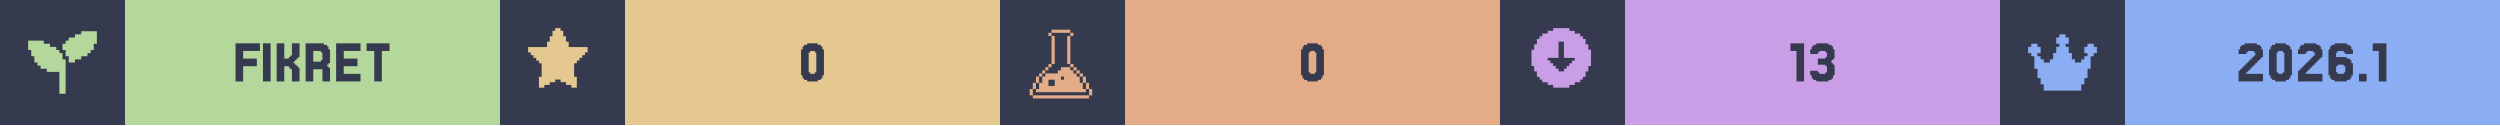
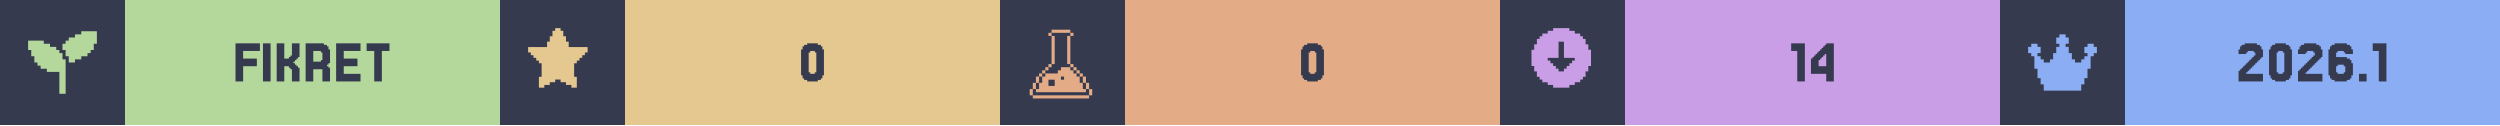
<svg xmlns="http://www.w3.org/2000/svg" width="1200" viewBox="0 0 200 10">
  <g>
    <rect width="200" height="10" fill="#363a4f" />
    <g class="badge" transform="translate(0 0)">
      <path transform="translate(2 2) scale(0.25)" fill="#b4d89c" d="M 18 2 L 18 3 L 16 3 L 16 4 L 14 4 L 14 5 L 13 5 L 13 6 L 12 6 L 12 8 L 13 8 L 13 10 L 14 10 L 14 12 L 16 12 L 16 11 L 18 11 L 18 10 L 20 10 L 20 9 L 21 9 L 21 8 L 22 8 L 22 6 L 23 6 L 23 2 L 18 2 z M 1 5 L 1 8 L 2 8 L 2 10 L 3 10 L 3 12 L 4 12 L 4 13 L 5 13 L 5 14 L 7 14 L 7 15 L 11 15 L 11 22 L 13 22 L 13 11 L 12 11 L 12 9 L 11 9 L 11 8 L 10 8 L 10 7 L 8 7 L 8 6 L 6 6 L 6 5 L 1 5 z" />
      <rect fill="#b4d89c" width="30" height="10" x="10" y="0" />
      <path fill="#363a4f" d="M20.549 4.687V5.297H19.451V6.516H18.841V3.467H20.793V4.077H19.451V4.687Z M21.646 3.467V6.516H21.037V3.467Z M23.72 5.297H23.841V5.419H23.963V6.516H23.354V5.541H23.232V5.419H23.11V5.297H22.744V6.516H22.134V3.467H22.744V4.687H23.11V4.565H23.232V4.443H23.354V3.467H23.963V4.565H23.841V4.687H23.72V4.809H23.598V4.931H23.476V5.053H23.598V5.175H23.72Z M25.671 4.199V4.077H25.061V4.931H25.671V4.809H25.793V4.199ZM26.28 5.419H26.402V6.516H25.793V5.541H25.061V6.516H24.451V3.467H25.915V3.589H26.159V3.711H26.28V3.955H26.402V5.053H26.28V5.175H26.159V5.297H26.28Z M28.841 5.907V6.516H26.89V3.467H28.841V4.077H27.5V4.687H28.598V5.297H27.5V5.907Z M31.159 3.467V4.077H30.549V6.516H29.939V4.077H29.329V3.467Z" />
    </g>
    <g class="badge" transform="translate(40 0)">
      <path transform="" fill="#e5c890" d="M5.929 6.145h.216v.866h-.433v-.217H5.28v-.216h-.432v-.216h-.433v.216H3.98v.216h-.433v.217h-.433v-.866h.217V5.063h-.217v-.216H2.9V4.63h-.217v-.216h-.216v-.217H2.25v-.432h1.515v-.433h.216v-.433h.216v-.433h.217V2.25h.433v.216h.216v.433h.216v.433h.217v.433H7.01v.432h-.217v.217h-.216v.216h-.216v.217h-.217v.216H5.93z" />
      <rect fill="#e5c890" width="30" height="10" x="10" y="0" />
      <path fill="#363a4f" d="M25.793 6.029V6.272H25.671V6.394H25.427V6.516H24.573V6.394H24.329V6.272H24.207V6.029H24.085V3.955H24.207V3.711H24.329V3.589H24.573V3.467H25.427V3.589H25.671V3.711H25.793V3.955H25.915V6.029ZM24.817 5.785V5.907H25.183V5.785H25.305V4.199H25.183V4.077H24.817V4.199H24.695V5.785Z" />
    </g>
    <g class="badge" transform="translate(80 0)">
      <path transform="translate(2 2) scale(0.25)" fill="#e3ac86" d="M 8.502 1.5 L 8.502 2.5 L 14.504 2.5 L 14.504 1.5 L 8.502 1.5 z M 14.504 2.5 L 14.504 3.5 L 15.504 3.5 L 15.504 2.5 L 14.504 2.5 z M 14.504 3.5 L 13.502 3.5 L 13.502 12.502 L 14.504 12.502 L 14.504 3.5 z M 14.504 12.502 L 14.504 13.502 L 15.504 13.502 L 15.504 12.502 L 14.504 12.502 z M 15.504 13.502 L 15.504 14.504 L 16.504 14.504 L 16.504 15.504 L 17.504 15.504 L 17.504 16.504 L 18.504 16.504 L 18.504 15.502 L 17.504 15.502 L 17.504 14.502 L 16.504 14.502 L 16.504 13.502 L 15.504 13.502 z M 18.504 16.504 L 18.504 18.504 L 19.504 18.504 L 19.504 16.504 L 18.504 16.504 z M 19.504 18.504 L 19.504 20.504 L 20.504 20.504 L 20.504 18.504 L 19.504 18.504 z M 20.504 20.504 L 20.504 22.504 L 21.504 22.504 L 21.504 20.504 L 20.504 20.504 z M 19.504 20.504 L 18.504 20.504 L 18.504 18.504 L 17.504 18.504 L 17.504 16.504 L 16.504 16.504 L 16.504 15.504 L 15.504 15.504 L 15.504 14.504 L 14.504 14.504 L 14.504 13.502 L 11.502 13.502 L 11.502 14.504 L 10.502 14.504 L 10.502 15.504 L 6.502 15.504 L 6.502 16.504 L 5.5 16.504 L 5.5 18.504 L 4.5 18.504 L 4.5 20.504 L 3.5 20.504 L 3.5 21.504 L 19.504 21.504 L 19.504 20.504 z M 3.5 20.504 L 3.5 18.504 L 2.5 18.504 L 2.5 20.504 L 3.5 20.504 z M 2.5 20.504 L 1.5 20.504 L 1.5 22.504 L 2.5 22.504 L 2.5 20.504 z M 3.5 18.504 L 4.5 18.504 L 4.5 16.504 L 3.5 16.504 L 3.5 18.504 z M 4.5 16.504 L 5.5 16.504 L 5.5 15.504 L 6.502 15.504 L 6.502 14.504 L 7.502 14.504 L 7.502 13.502 L 6.502 13.502 L 6.502 14.502 L 5.5 14.502 L 5.5 15.502 L 4.5 15.502 L 4.5 16.504 z M 7.502 13.502 L 8.502 13.502 L 8.502 12.502 L 7.502 12.502 L 7.502 13.502 z M 8.502 12.502 L 9.502 12.502 L 9.502 3.5 L 8.502 3.5 L 8.502 12.502 z M 8.502 3.5 L 8.502 2.5 L 7.502 2.5 L 7.502 3.5 L 8.502 3.5 z M 11.502 16.504 L 12.502 16.504 L 12.502 17.504 L 11.502 17.504 L 11.502 16.504 z M 7.502 17.504 L 9.502 17.504 L 9.502 19.504 L 7.502 19.504 L 7.502 17.504 z M 2.5 22.506 L 2.5 23.506 L 20.504 23.506 L 20.504 22.506 L 2.5 22.506 z" />
      <rect fill="#e3ac86" width="30" height="10" x="10" y="0" />
      <path fill="#363a4f" d="M25.793 6.029V6.272H25.671V6.394H25.427V6.516H24.573V6.394H24.329V6.272H24.207V6.029H24.085V3.955H24.207V3.711H24.329V3.589H24.573V3.467H25.427V3.589H25.671V3.711H25.793V3.955H25.915V6.029ZM24.817 5.785V5.907H25.183V5.785H25.305V4.199H25.183V4.077H24.817V4.199H24.695V5.785Z" />
    </g>
    <g class="badge" transform="translate(120 0)">
      <path transform="" fill="#ca9ee6" d="M5.55 6.794h.432v-.216h.433v-.216h.216v-.217h.217v-.433h.216V5.28h.217V3.981h-.217v-.433h-.216v-.433h-.217V2.9h-.216v-.217h-.433v-.216h-.433V2.25h-1.298v.216h-.433v.216h-.433V2.9h-.216v.216h-.217v.433h-.216v.433h-.217v1.298h.217v.433h.216v.433h.217v.217h.216v.216h.433v.216h.433v.217h1.298zm-1.083-1.298v-.217h-.216v-.216h-.217v-.216h-.216V4.63h.866V3.332h.432V4.63h.866v.217h-.216v.216h-.217v.216h-.216v.217h-.217v.216h-.432v-.216z" />
      <rect fill="#ca9ee6" width="30" height="10" x="10" y="0" />
-       <path fill="#363a4f" d="M24.329 3.467V6.516H23.72V4.077H23.232V3.467Z M25.427 5.663V5.785H25.549V5.907H26.037V5.785H26.159V5.297H26.037V5.175H25.427V4.687H26.037V4.565H26.159V4.199H26.037V4.077H25.549V4.199H25.427V4.321H24.817V3.955H24.939V3.711H25.061V3.589H25.305V3.467H26.28V3.589H26.524V3.711H26.646V3.955H26.768V4.687H26.646V4.809H26.524V5.053H26.646V5.175H26.768V6.029H26.646V6.272H26.524V6.394H26.28V6.516H25.305V6.394H25.061V6.272H24.939V6.029H24.817V5.663Z" />
+       <path fill="#363a4f" d="M24.39 3.467V6.516H23.78V4.077H23.293V3.467Z M25.488 4.199V4.077H25.61V3.955H25.732V3.833H25.854V3.711H25.976V3.589H26.098V3.467H26.707V6.516H26.098V5.907H24.878V4.687H25V4.565H25.122V4.443H25.244V4.321H25.366V4.199ZM25.732 4.565V4.687H25.61V4.809H25.488V5.297H26.098V4.321H25.976V4.443H25.854V4.565Z" />
    </g>
    <g class="badge" transform="translate(160 0)">
      <path transform="translate(2 2) scale(0.25)" fill="#8aadf4" d="M23 7v2h-1v1h-1v4h-1v3h-1v2h-1v2H6v-2H5v-2H4v-3H3v-4H2V9H1V7h1V6h2v1h1v2H4v1h1v1h1v1h2v-1h1V9h1V7h1V6h-1V4h1V3h2v1h1v2h-1v1h1v2h1v2h1v1h2v-1h1v-1h1V9h-1V7h1V6h2v1z" />
      <rect fill="#8aadf4" width="30" height="10" x="10" y="0" />
      <path fill="#363a4f" d="M19.817 5.663V5.785H19.695V5.907H21.037V6.516H19.085V5.663H19.207V5.541H19.329V5.419H19.451V5.297H19.573V5.175H19.695V5.053H19.817V4.931H19.939V4.809H20.061V4.687H20.183V4.565H20.305V4.443H20.427V4.199H20.305V4.077H19.817V4.199H19.695V4.321H19.085V3.955H19.207V3.711H19.329V3.589H19.573V3.467H20.549V3.589H20.793V3.711H20.915V3.955H21.037V4.565H20.915V4.687H20.793V4.809H20.671V4.931H20.549V5.053H20.427V5.175H20.305V5.297H20.183V5.419H20.061V5.541H19.939V5.663Z M23.232 6.029V6.272H23.11V6.394H22.866V6.516H22.012V6.394H21.768V6.272H21.646V6.029H21.524V3.955H21.646V3.711H21.768V3.589H22.012V3.467H22.866V3.589H23.11V3.711H23.232V3.955H23.354V6.029ZM22.256 5.785V5.907H22.622V5.785H22.744V4.199H22.622V4.077H22.256V4.199H22.134V5.785Z M24.573 5.663V5.785H24.451V5.907H25.793V6.516H23.841V5.663H23.963V5.541H24.085V5.419H24.207V5.297H24.329V5.175H24.451V5.053H24.573V4.931H24.695V4.809H24.817V4.687H24.939V4.565H25.061V4.443H25.183V4.199H25.061V4.077H24.573V4.199H24.451V4.321H23.841V3.955H23.963V3.711H24.085V3.589H24.329V3.467H25.305V3.589H25.549V3.711H25.671V3.955H25.793V4.565H25.671V4.687H25.549V4.809H25.427V4.931H25.305V5.053H25.183V5.175H25.061V5.297H24.939V5.419H24.817V5.541H24.695V5.663Z M27.012 5.785V5.907H27.5V5.785H27.622V5.297H27.5V5.175H27.012V5.297H26.89V5.785ZM26.89 4.565H27.744V4.687H27.988V4.809H28.11V5.053H28.232V6.029H28.11V6.272H27.988V6.394H27.744V6.516H26.768V6.394H26.524V6.272H26.402V6.029H26.28V3.955H26.402V3.711H26.524V3.589H26.768V3.467H27.744V3.589H27.988V3.711H28.11V3.955H28.232V4.321H27.622V4.199H27.5V4.077H27.012V4.199H26.89Z M29.329 5.907V6.516H28.72V5.907Z M30.915 3.467V6.516H30.305V4.077H29.817V3.467Z" />
    </g>
  </g>
</svg>
